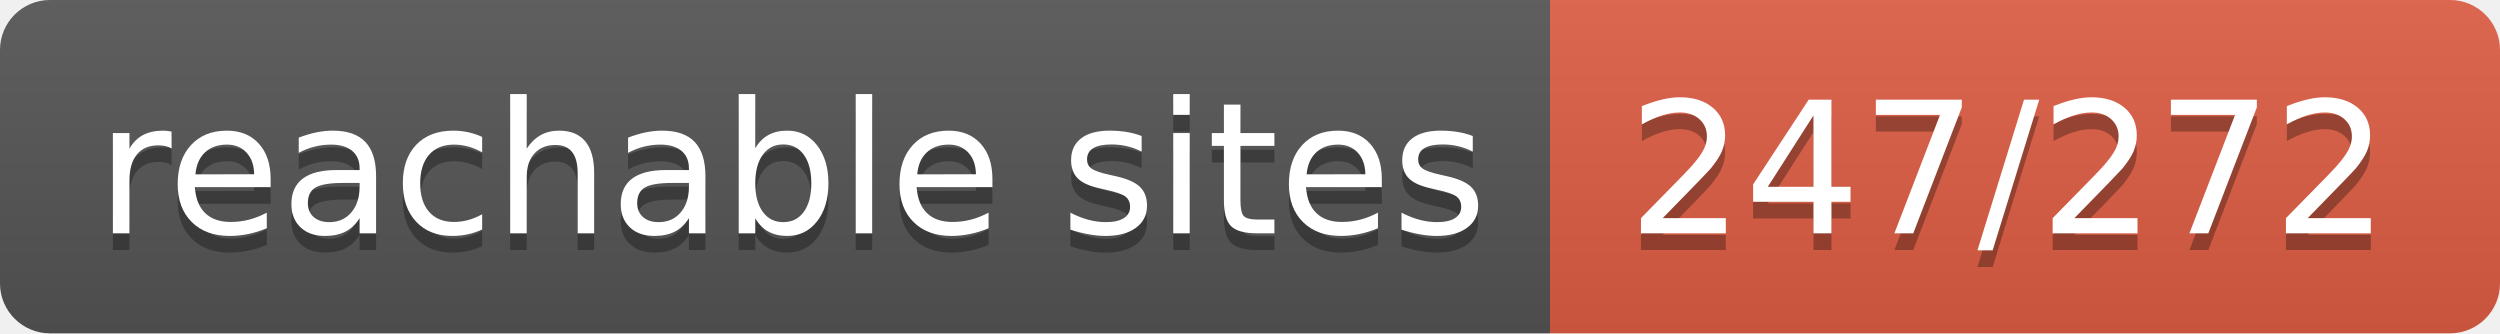
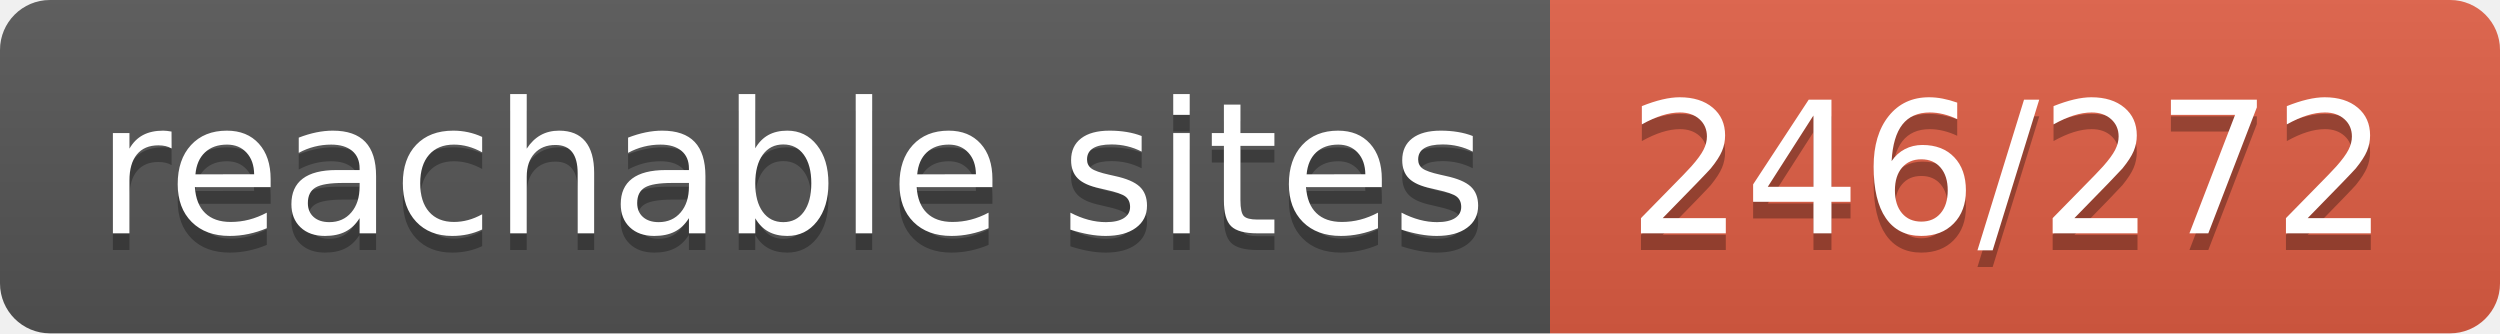
- <svg xmlns="http://www.w3.org/2000/svg" width="150" height="20" role="img" aria-label="reachable sites: 247/272">
+ <svg xmlns="http://www.w3.org/2000/svg" width="150" height="20" role="img" aria-label="reachable sites: 246/272">
  <linearGradient id="s" x2="0" y2="100%">
    <stop offset="0" stop-color="#bbb" stop-opacity=".1" />
    <stop offset="1" stop-opacity=".1" />
  </linearGradient>
  <clipPath id="r">
    <rect width="150" height="20" rx="3" fill="#fff" />
  </clipPath>
  <g clip-path="url(#r)">
    <rect width="93" height="20" fill="#555" />
    <rect x="93" width="57" height="20" fill="#e05d44" />
    <rect width="150" height="20" fill="url(#s)" />
  </g>
  <g fill="#fff" text-anchor="middle" font-family="Verdana,Geneva,DejaVu Sans,sans-serif" text-rendering="geometricPrecision" font-size="110">
    <text aria-hidden="true" x="475" y="150" fill="#010101" fill-opacity=".3" transform="scale(.1)" textLength="830">reachable sites</text>
    <text x="475" y="140" transform="scale(.1)" fill="#fff" textLength="830">reachable sites</text>
-     <text aria-hidden="true" x="1205" y="150" fill="#010101" fill-opacity=".3" transform="scale(.1)" textLength="470">247/272</text>
-     <text x="1205" y="140" transform="scale(.1)" fill="#fff" textLength="470">247/272</text>
+     <text aria-hidden="true" x="1205" y="150" fill="#010101" fill-opacity=".3" transform="scale(.1)" textLength="470">246/272</text>
+     <text x="1205" y="140" transform="scale(.1)" fill="#fff" textLength="470">246/272</text>
  </g>
</svg>
